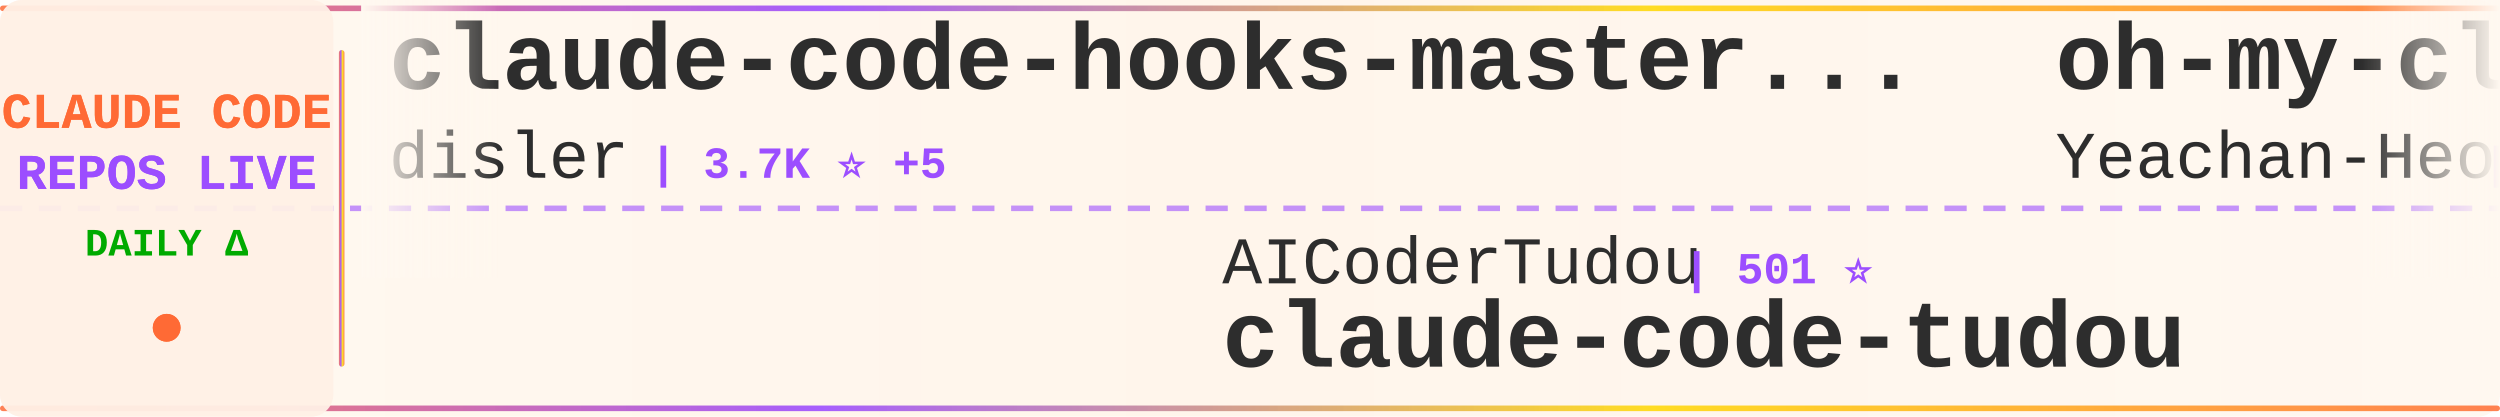
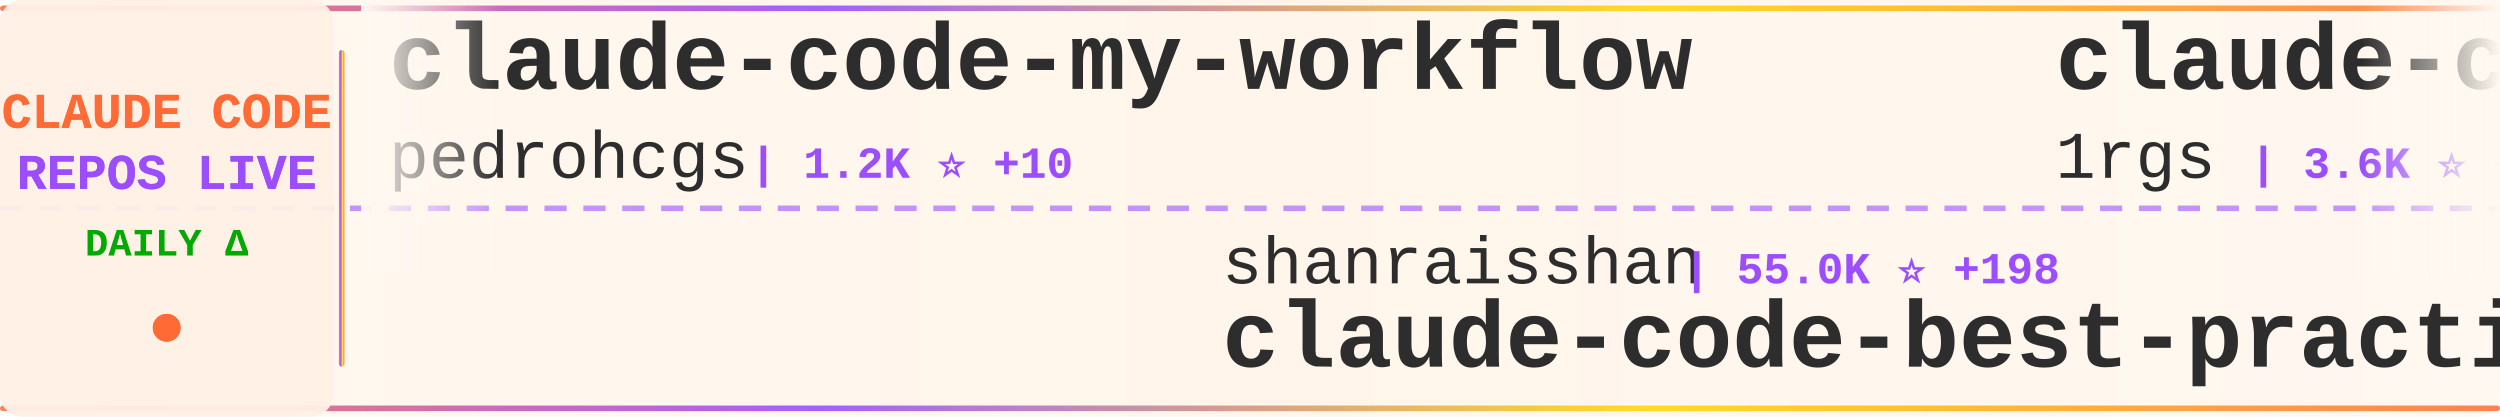
<svg xmlns="http://www.w3.org/2000/svg" width="900" height="150">
  <defs>
    <linearGradient id="tickerBg" x1="0%" y1="0%" x2="100%" y2="0%">
      <stop offset="0%" style="stop-color:#fff8f0;stop-opacity:0.98" />
      <stop offset="50%" style="stop-color:#fff5eb;stop-opacity:1" />
      <stop offset="100%" style="stop-color:#fff8f0;stop-opacity:0.98" />
    </linearGradient>
    <linearGradient id="borderGrad" x1="0%" y1="0%" x2="100%" y2="0%">
      <stop offset="0%" style="stop-color:#FF6B35;stop-opacity:0.85">
        <animate attributeName="stop-opacity" values="0.85;1;0.85" dur="2s" repeatCount="indefinite" />
      </stop>
      <stop offset="33%" style="stop-color:#9C4EFF;stop-opacity:0.9">
        <animate attributeName="stop-opacity" values="0.9;1;0.9" dur="2.2s" repeatCount="indefinite" />
      </stop>
      <stop offset="66%" style="stop-color:#FFD700;stop-opacity:0.85">
        <animate attributeName="stop-opacity" values="0.85;1;0.85" dur="1.8s" repeatCount="indefinite" />
      </stop>
      <stop offset="100%" style="stop-color:#FF6B35;stop-opacity:0.85">
        <animate attributeName="stop-opacity" values="0.85;1;0.85" dur="2s" repeatCount="indefinite" />
      </stop>
    </linearGradient>
    <filter id="textGlow">
      <feGaussianBlur stdDeviation="0.15" result="coloredBlur" />
      <feMerge>
        <feMergeNode in="coloredBlur" />
        <feMergeNode in="SourceGraphic" />
      </feMerge>
    </filter>
    <filter id="metricGlow">
      <feGaussianBlur stdDeviation="0.2" result="coloredBlur" />
      <feMerge>
        <feMergeNode in="coloredBlur" />
        <feMergeNode in="SourceGraphic" />
      </feMerge>
    </filter>
    <linearGradient id="leftFade" x1="0%" y1="0%" x2="100%" y2="0%">
      <stop offset="0%" style="stop-color:#fff8f0;stop-opacity:1" />
      <stop offset="100%" style="stop-color:#fff8f0;stop-opacity:0" />
    </linearGradient>
    <linearGradient id="rightFade" x1="0%" y1="0%" x2="100%" y2="0%">
      <stop offset="0%" style="stop-color:#fff8f0;stop-opacity:0" />
      <stop offset="100%" style="stop-color:#fff8f0;stop-opacity:1" />
    </linearGradient>
  </defs>
  <rect width="900" height="150" fill="url(#tickerBg)" rx="8" />
  <rect x="0" y="2" width="900" height="2" fill="url(#borderGrad)" rx="1" />
  <rect x="0" y="146" width="900" height="2" fill="url(#borderGrad)" rx="1" />
  <line x1="0" y1="75" x2="900" y2="75" stroke="#9C4EFF" stroke-width="2" stroke-dasharray="8 6" opacity="0.6" />
  <rect x="0" y="0" width="120" height="150" fill="#fff0e6" opacity="0.95" rx="8" />
  <text x="60" y="46" font-family="'Courier New', monospace" font-size="18" font-weight="bold" fill="#FF6B35" text-anchor="middle" filter="url(#textGlow)">
    CLAUDE CODE
  </text>
  <text x="60" y="68" font-family="'Courier New', monospace" font-size="18" font-weight="bold" fill="#9C4EFF" text-anchor="middle" filter="url(#textGlow)">
    REPOS LIVE
  </text>
  <text x="60" y="92" font-family="'Courier New', monospace" font-size="14" font-weight="bold" fill="#00aa00" text-anchor="middle">
    DAILY Δ
  </text>
  <circle cx="60" cy="118" r="5" fill="#FF6B35" filter="url(#metricGlow)">
    <animate attributeName="r" values="4;6;4" dur="1.5s" repeatCount="indefinite" />
    <animate attributeName="opacity" values="0.6;1;0.6" dur="1.5s" repeatCount="indefinite" />
  </circle>
  <rect x="122" y="18" width="2" height="114" fill="url(#borderGrad)" rx="1" />
  <clipPath id="tickerClip">
    <rect x="130" y="0" width="770" height="150" />
  </clipPath>
  <g clip-path="url(#tickerClip)">
    <g id="tickerItems">
      <animateTransform attributeName="transform" attributeType="XML" type="translate" from="0 0" to="-3000 0" dur="54s" repeatCount="indefinite" />
      <g transform="translate(0, 0)">
-         <text x="140" y="32" font-family="'Courier New', monospace" font-size="34" font-weight="bold" fill="#2d2d2d">claude-code-hooks-master...</text>
-         <text x="140" y="64" font-family="'Courier New', monospace" font-size="24" font-weight="normal" fill="#2d2d2d" opacity="1.0">disler</text>
-         <text x="234" y="64" font-family="'Courier New', monospace" font-size="16" font-weight="bold" fill="#9C4EFF"> | 3.7K ⭐ +5</text>
+         <text x="140" y="32" font-family="'Courier New', monospace" font-size="34" font-weight="bold" fill="#2d2d2d">claude-code-my-workflow</text>
+         <text x="140" y="64" font-family="'Courier New', monospace" font-size="24" font-weight="normal" fill="#2d2d2d" opacity="1.0">pedrohcgs</text>
+         <text x="270" y="64" font-family="'Courier New', monospace" font-size="16" font-weight="bold" fill="#9C4EFF"> | 1.2K ⭐ +10</text>
      </g>
      <g transform="translate(300, 0)">
-         <text x="140" y="102" font-family="'Courier New', monospace" font-size="24" font-weight="normal" fill="#2d2d2d" opacity="1.0">AICoderTudou</text>
-         <text x="306" y="102" font-family="'Courier New', monospace" font-size="16" font-weight="bold" fill="#9C4EFF"> | 501 ⭐</text>
-         <text x="140" y="132" font-family="'Courier New', monospace" font-size="34" font-weight="bold" fill="#2d2d2d">claude-code-tudou</text>
+         <text x="140" y="102" font-family="'Courier New', monospace" font-size="24" font-weight="normal" fill="#2d2d2d" opacity="1.0">shanraisshan</text>
+         <text x="306" y="102" font-family="'Courier New', monospace" font-size="16" font-weight="bold" fill="#9C4EFF"> | 55.0K ⭐ +198</text>
+         <text x="140" y="132" font-family="'Courier New', monospace" font-size="34" font-weight="bold" fill="#2d2d2d">claude-code-best-practic...</text>
      </g>
      <g transform="translate(600, 0)">
-         <text x="140" y="32" font-family="'Courier New', monospace" font-size="34" font-weight="bold" fill="#2d2d2d">oh-my-claudecode</text>
-         <text x="140" y="64" font-family="'Courier New', monospace" font-size="24" font-weight="normal" fill="#2d2d2d" opacity="1.0">Yeachan-Heo</text>
-         <text x="294" y="64" font-family="'Courier New', monospace" font-size="16" font-weight="bold" fill="#9C4EFF"> | 34.9K ⭐ +110</text>
+         <text x="140" y="32" font-family="'Courier New', monospace" font-size="34" font-weight="bold" fill="#2d2d2d">claude-code-proxy</text>
+         <text x="140" y="64" font-family="'Courier New', monospace" font-size="24" font-weight="normal" fill="#2d2d2d" opacity="1.0">1rgs</text>
+         <text x="210" y="64" font-family="'Courier New', monospace" font-size="16" font-weight="bold" fill="#9C4EFF"> | 3.6K ⭐ +5</text>
      </g>
      <g transform="translate(900, 0)">
-         <text x="140" y="102" font-family="'Courier New', monospace" font-size="24" font-weight="normal" fill="#2d2d2d" opacity="1.0">luongnv89</text>
-         <text x="270" y="102" font-family="'Courier New', monospace" font-size="16" font-weight="bold" fill="#9C4EFF"> | 34.3K ⭐ +105</text>
-         <text x="140" y="132" font-family="'Courier New', monospace" font-size="34" font-weight="bold" fill="#2d2d2d">claude-howto</text>
+         <text x="140" y="102" font-family="'Courier New', monospace" font-size="24" font-weight="normal" fill="#2d2d2d" opacity="1.0">Hyper66666</text>
+         <text x="282" y="102" font-family="'Courier New', monospace" font-size="16" font-weight="bold" fill="#9C4EFF"> | 215 ⭐</text>
+         <text x="140" y="132" font-family="'Courier New', monospace" font-size="34" font-weight="bold" fill="#2d2d2d">claude-code-sourcemap</text>
      </g>
      <g transform="translate(1200, 0)">
-         <text x="140" y="32" font-family="'Courier New', monospace" font-size="34" font-weight="bold" fill="#2d2d2d">claude-code-tips</text>
-         <text x="140" y="64" font-family="'Courier New', monospace" font-size="24" font-weight="normal" fill="#2d2d2d" opacity="1.0">ykdojo</text>
-         <text x="234" y="64" font-family="'Courier New', monospace" font-size="16" font-weight="bold" fill="#9C4EFF"> | 8.5K ⭐ +16</text>
+         <text x="140" y="32" font-family="'Courier New', monospace" font-size="34" font-weight="bold" fill="#2d2d2d">claude-code</text>
+         <text x="140" y="64" font-family="'Courier New', monospace" font-size="24" font-weight="normal" fill="#2d2d2d" opacity="1.0">yasasbanukaofficial</text>
+         <text x="390" y="64" font-family="'Courier New', monospace" font-size="16" font-weight="bold" fill="#9C4EFF"> | 3.3K ⭐ +12</text>
      </g>
      <g transform="translate(1500, 0)">
-         <text x="140" y="102" font-family="'Courier New', monospace" font-size="24" font-weight="normal" fill="#2d2d2d" opacity="1.0">JrCx7scC</text>
-         <text x="258" y="102" font-family="'Courier New', monospace" font-size="16" font-weight="bold" fill="#9C4EFF"> | 369 ⭐ +1</text>
+         <text x="140" y="102" font-family="'Courier New', monospace" font-size="24" font-weight="normal" fill="#2d2d2d" opacity="1.0">Alishahryar1</text>
+         <text x="306" y="102" font-family="'Courier New', monospace" font-size="16" font-weight="bold" fill="#9C4EFF"> | 30.0K ⭐ +384</text>
+         <text x="140" y="132" font-family="'Courier New', monospace" font-size="34" font-weight="bold" fill="#2d2d2d">free-claude-code</text>
+       </g>
+       <g transform="translate(1800, 0)">
+         <text x="140" y="32" font-family="'Courier New', monospace" font-size="34" font-weight="bold" fill="#2d2d2d">claude-code-source-code-...</text>
+         <text x="140" y="64" font-family="'Courier New', monospace" font-size="24" font-weight="normal" fill="#2d2d2d" opacity="1.0">ghuntley</text>
+         <text x="258" y="64" font-family="'Courier New', monospace" font-size="16" font-weight="bold" fill="#9C4EFF"> | 978 ⭐ +1</text>
+       </g>
+       <g transform="translate(2100, 0)">
+         <text x="140" y="102" font-family="'Courier New', monospace" font-size="24" font-weight="normal" fill="#2d2d2d" opacity="1.0">AprilNEA</text>
+         <text x="258" y="102" font-family="'Courier New', monospace" font-size="16" font-weight="bold" fill="#9C4EFF"> | 384 ⭐</text>
        <text x="140" y="132" font-family="'Courier New', monospace" font-size="34" font-weight="bold" fill="#2d2d2d">claude-code-source</text>
      </g>
-       <g transform="translate(1800, 0)">
-         <text x="140" y="32" font-family="'Courier New', monospace" font-size="34" font-weight="bold" fill="#2d2d2d">claude-code-proxy</text>
-         <text x="140" y="64" font-family="'Courier New', monospace" font-size="24" font-weight="normal" fill="#2d2d2d" opacity="1.0">fuergaosi233</text>
-         <text x="306" y="64" font-family="'Courier New', monospace" font-size="16" font-weight="bold" fill="#9C4EFF"> | 2.6K ⭐ +5</text>
-       </g>
-       <g transform="translate(2100, 0)">
-         <text x="140" y="102" font-family="'Courier New', monospace" font-size="24" font-weight="normal" fill="#2d2d2d" opacity="1.0">isboyjc</text>
-         <text x="246" y="102" font-family="'Courier New', monospace" font-size="16" font-weight="bold" fill="#9C4EFF"> | 157 ⭐</text>
-         <text x="140" y="132" font-family="'Courier New', monospace" font-size="34" font-weight="bold" fill="#2d2d2d">claude-code</text>
-       </g>
      <g transform="translate(2400, 0)">
-         <text x="140" y="32" font-family="'Courier New', monospace" font-size="34" font-weight="bold" fill="#2d2d2d">claude-code</text>
-         <text x="140" y="64" font-family="'Courier New', monospace" font-size="24" font-weight="normal" fill="#2d2d2d" opacity="1.0">T-Lab-CUHKSZ</text>
-         <text x="306" y="64" font-family="'Courier New', monospace" font-size="16" font-weight="bold" fill="#9C4EFF"> | 314 ⭐</text>
+         <text x="140" y="32" font-family="'Courier New', monospace" font-size="34" font-weight="bold" fill="#2d2d2d">Claude-Code-Usage-Monito...</text>
+         <text x="140" y="64" font-family="'Courier New', monospace" font-size="24" font-weight="normal" fill="#2d2d2d" opacity="1.0">Maciek-roboblog</text>
+         <text x="342" y="64" font-family="'Courier New', monospace" font-size="16" font-weight="bold" fill="#9C4EFF"> | 8.1K ⭐ +7</text>
      </g>
      <g transform="translate(2700, 0)">
-         <text x="140" y="102" font-family="'Courier New', monospace" font-size="24" font-weight="normal" fill="#2d2d2d" opacity="1.0">Hyper66666</text>
-         <text x="282" y="102" font-family="'Courier New', monospace" font-size="16" font-weight="bold" fill="#9C4EFF"> | 215 ⭐ +1</text>
-         <text x="140" y="132" font-family="'Courier New', monospace" font-size="34" font-weight="bold" fill="#2d2d2d">claude-code-sourcemap</text>
+         <text x="140" y="102" font-family="'Courier New', monospace" font-size="24" font-weight="normal" fill="#2d2d2d" opacity="1.0">777genius</text>
+         <text x="270" y="102" font-family="'Courier New', monospace" font-size="16" font-weight="bold" fill="#9C4EFF"> | 913 ⭐ +1</text>
+         <text x="140" y="132" font-family="'Courier New', monospace" font-size="34" font-weight="bold" fill="#2d2d2d">claude-code-source-code</text>
      </g>
      <g transform="translate(3000, 0)">
-         <text x="140" y="32" font-family="'Courier New', monospace" font-size="34" font-weight="bold" fill="#2d2d2d">claude-code-hooks-master...</text>
-         <text x="140" y="64" font-family="'Courier New', monospace" font-size="24" font-weight="normal" fill="#2d2d2d" opacity="1.0">disler</text>
-         <text x="234" y="64" font-family="'Courier New', monospace" font-size="16" font-weight="bold" fill="#9C4EFF"> | 3.7K ⭐ +5</text>
+         <text x="140" y="32" font-family="'Courier New', monospace" font-size="34" font-weight="bold" fill="#2d2d2d">claude-code-my-workflow</text>
+         <text x="140" y="64" font-family="'Courier New', monospace" font-size="24" font-weight="normal" fill="#2d2d2d" opacity="1.0">pedrohcgs</text>
+         <text x="270" y="64" font-family="'Courier New', monospace" font-size="16" font-weight="bold" fill="#9C4EFF"> | 1.2K ⭐ +10</text>
      </g>
      <g transform="translate(3300, 0)">
-         <text x="140" y="102" font-family="'Courier New', monospace" font-size="24" font-weight="normal" fill="#2d2d2d" opacity="1.0">AICoderTudou</text>
-         <text x="306" y="102" font-family="'Courier New', monospace" font-size="16" font-weight="bold" fill="#9C4EFF"> | 501 ⭐</text>
-         <text x="140" y="132" font-family="'Courier New', monospace" font-size="34" font-weight="bold" fill="#2d2d2d">claude-code-tudou</text>
+         <text x="140" y="102" font-family="'Courier New', monospace" font-size="24" font-weight="normal" fill="#2d2d2d" opacity="1.0">shanraisshan</text>
+         <text x="306" y="102" font-family="'Courier New', monospace" font-size="16" font-weight="bold" fill="#9C4EFF"> | 55.0K ⭐ +198</text>
+         <text x="140" y="132" font-family="'Courier New', monospace" font-size="34" font-weight="bold" fill="#2d2d2d">claude-code-best-practic...</text>
      </g>
      <g transform="translate(3600, 0)">
-         <text x="140" y="32" font-family="'Courier New', monospace" font-size="34" font-weight="bold" fill="#2d2d2d">oh-my-claudecode</text>
-         <text x="140" y="64" font-family="'Courier New', monospace" font-size="24" font-weight="normal" fill="#2d2d2d" opacity="1.0">Yeachan-Heo</text>
-         <text x="294" y="64" font-family="'Courier New', monospace" font-size="16" font-weight="bold" fill="#9C4EFF"> | 34.9K ⭐ +110</text>
+         <text x="140" y="32" font-family="'Courier New', monospace" font-size="34" font-weight="bold" fill="#2d2d2d">claude-code-proxy</text>
+         <text x="140" y="64" font-family="'Courier New', monospace" font-size="24" font-weight="normal" fill="#2d2d2d" opacity="1.0">1rgs</text>
+         <text x="210" y="64" font-family="'Courier New', monospace" font-size="16" font-weight="bold" fill="#9C4EFF"> | 3.6K ⭐ +5</text>
      </g>
      <g transform="translate(3900, 0)">
-         <text x="140" y="102" font-family="'Courier New', monospace" font-size="24" font-weight="normal" fill="#2d2d2d" opacity="1.0">luongnv89</text>
-         <text x="270" y="102" font-family="'Courier New', monospace" font-size="16" font-weight="bold" fill="#9C4EFF"> | 34.3K ⭐ +105</text>
-         <text x="140" y="132" font-family="'Courier New', monospace" font-size="34" font-weight="bold" fill="#2d2d2d">claude-howto</text>
+         <text x="140" y="102" font-family="'Courier New', monospace" font-size="24" font-weight="normal" fill="#2d2d2d" opacity="1.0">Hyper66666</text>
+         <text x="282" y="102" font-family="'Courier New', monospace" font-size="16" font-weight="bold" fill="#9C4EFF"> | 215 ⭐</text>
+         <text x="140" y="132" font-family="'Courier New', monospace" font-size="34" font-weight="bold" fill="#2d2d2d">claude-code-sourcemap</text>
      </g>
    </g>
  </g>
  <rect x="130" y="0" width="50" height="100" fill="url(#leftFade)" />
  <rect x="850" y="0" width="50" height="100" fill="url(#rightFade)" />
</svg>
